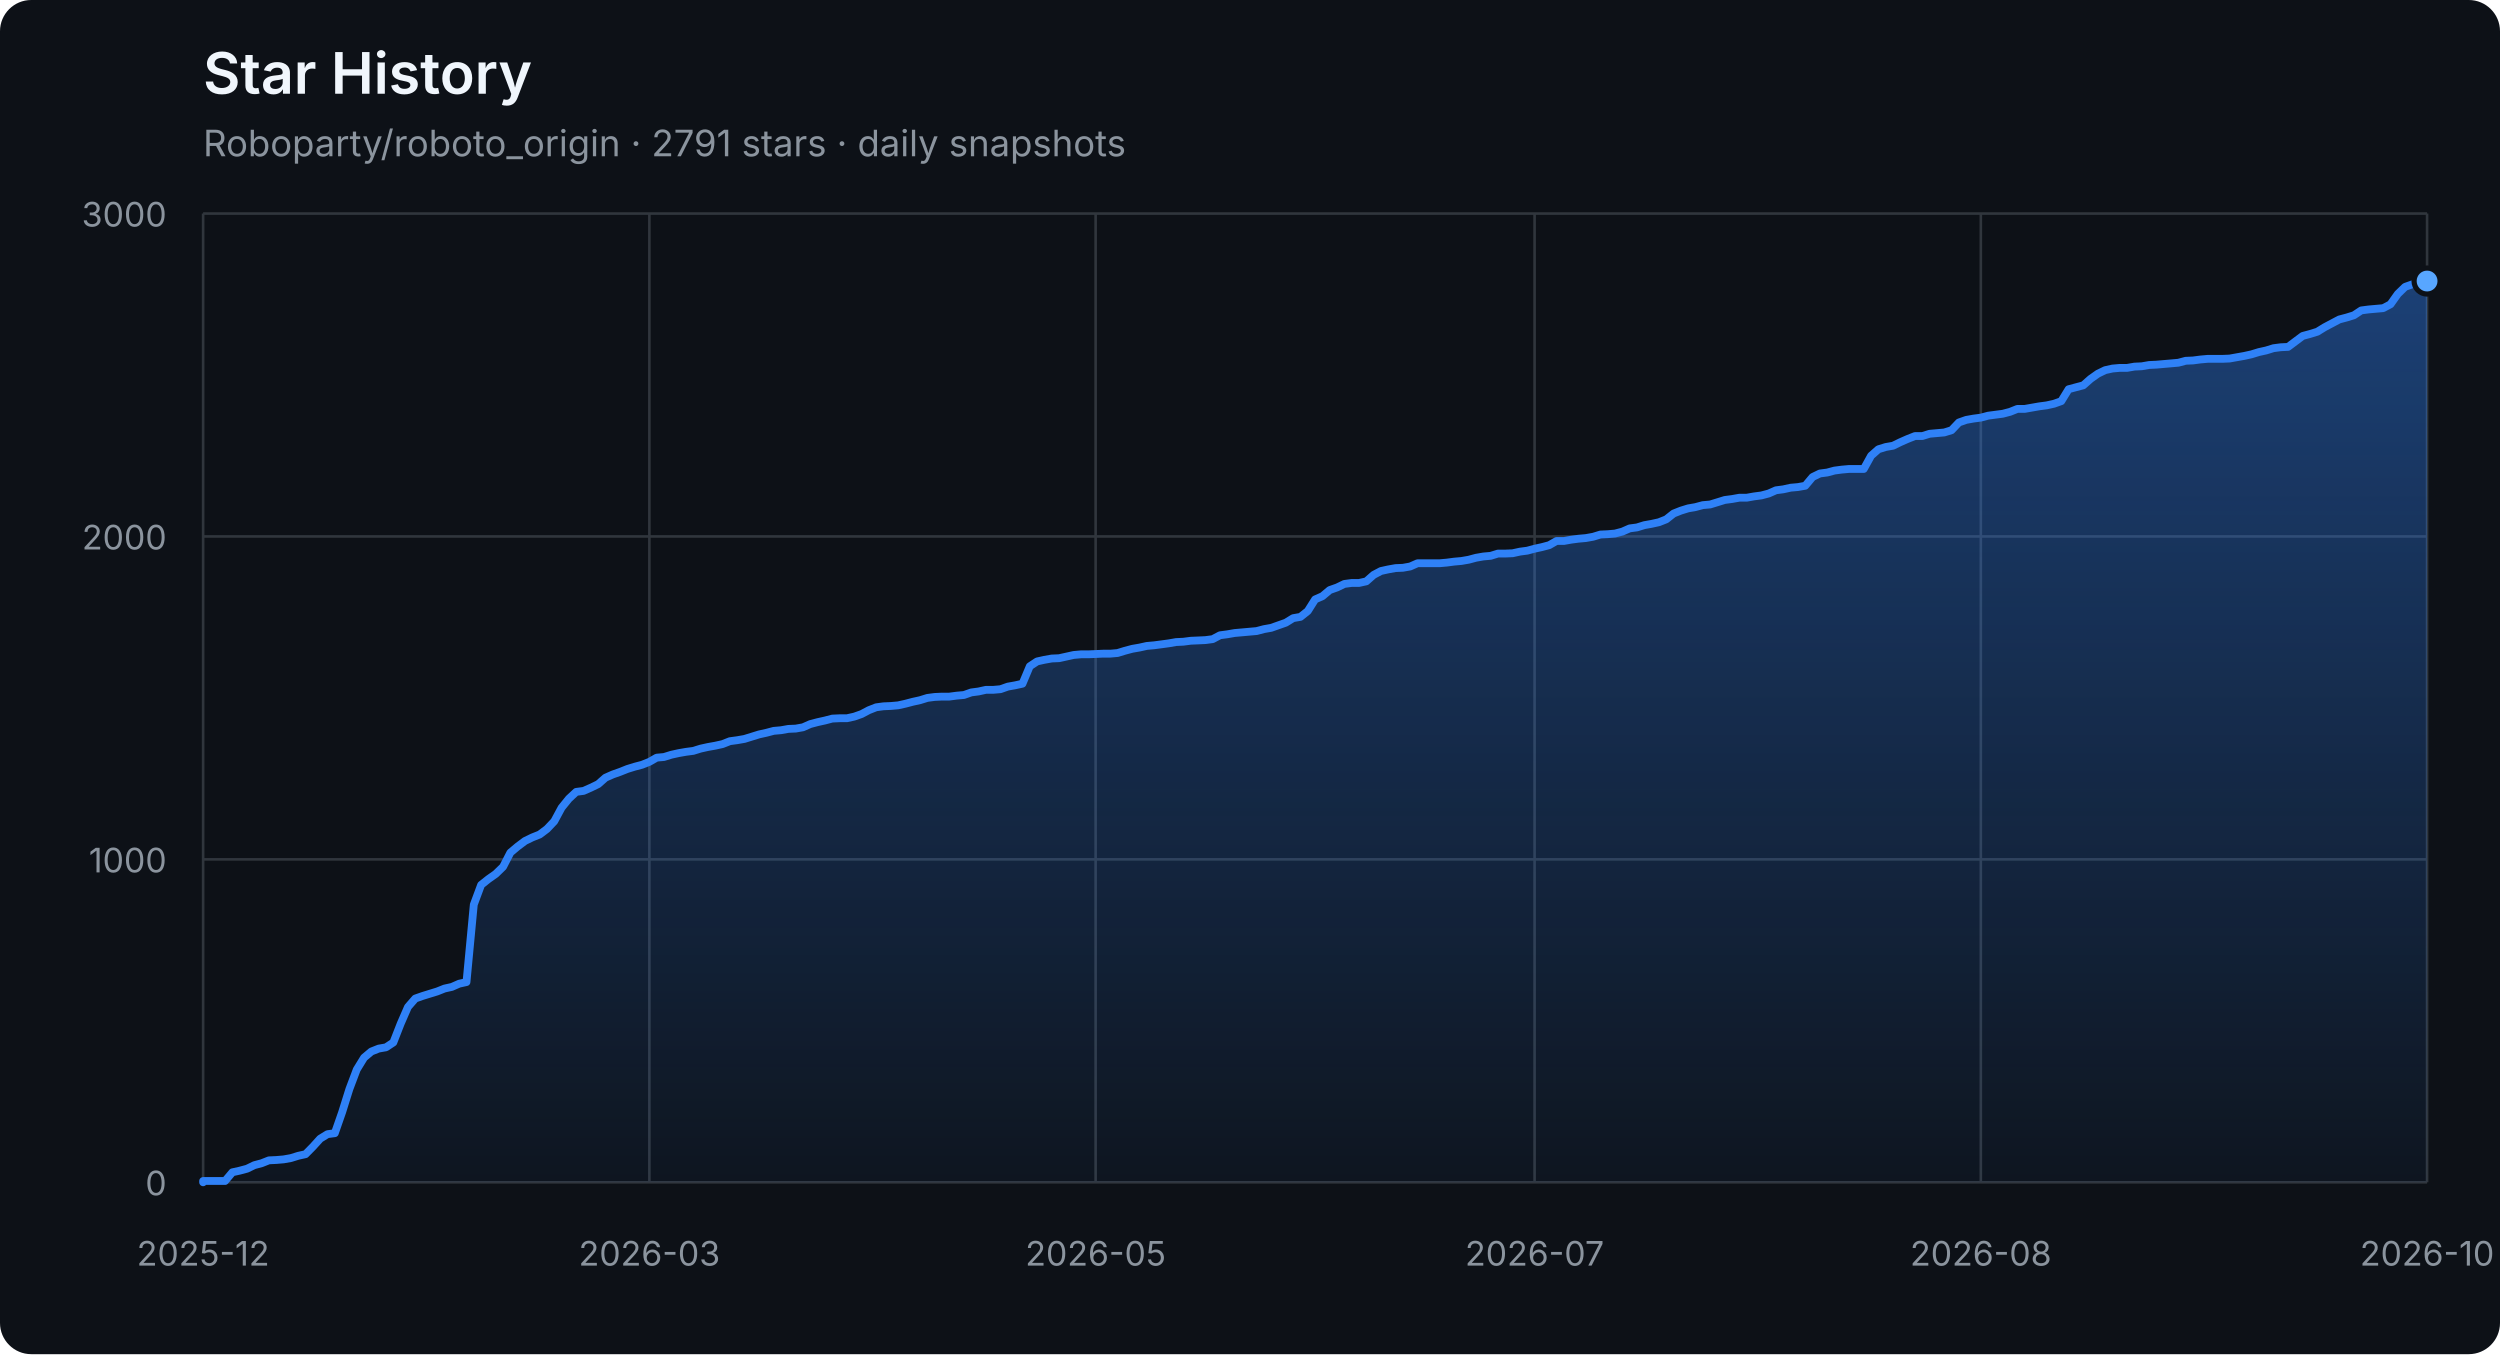
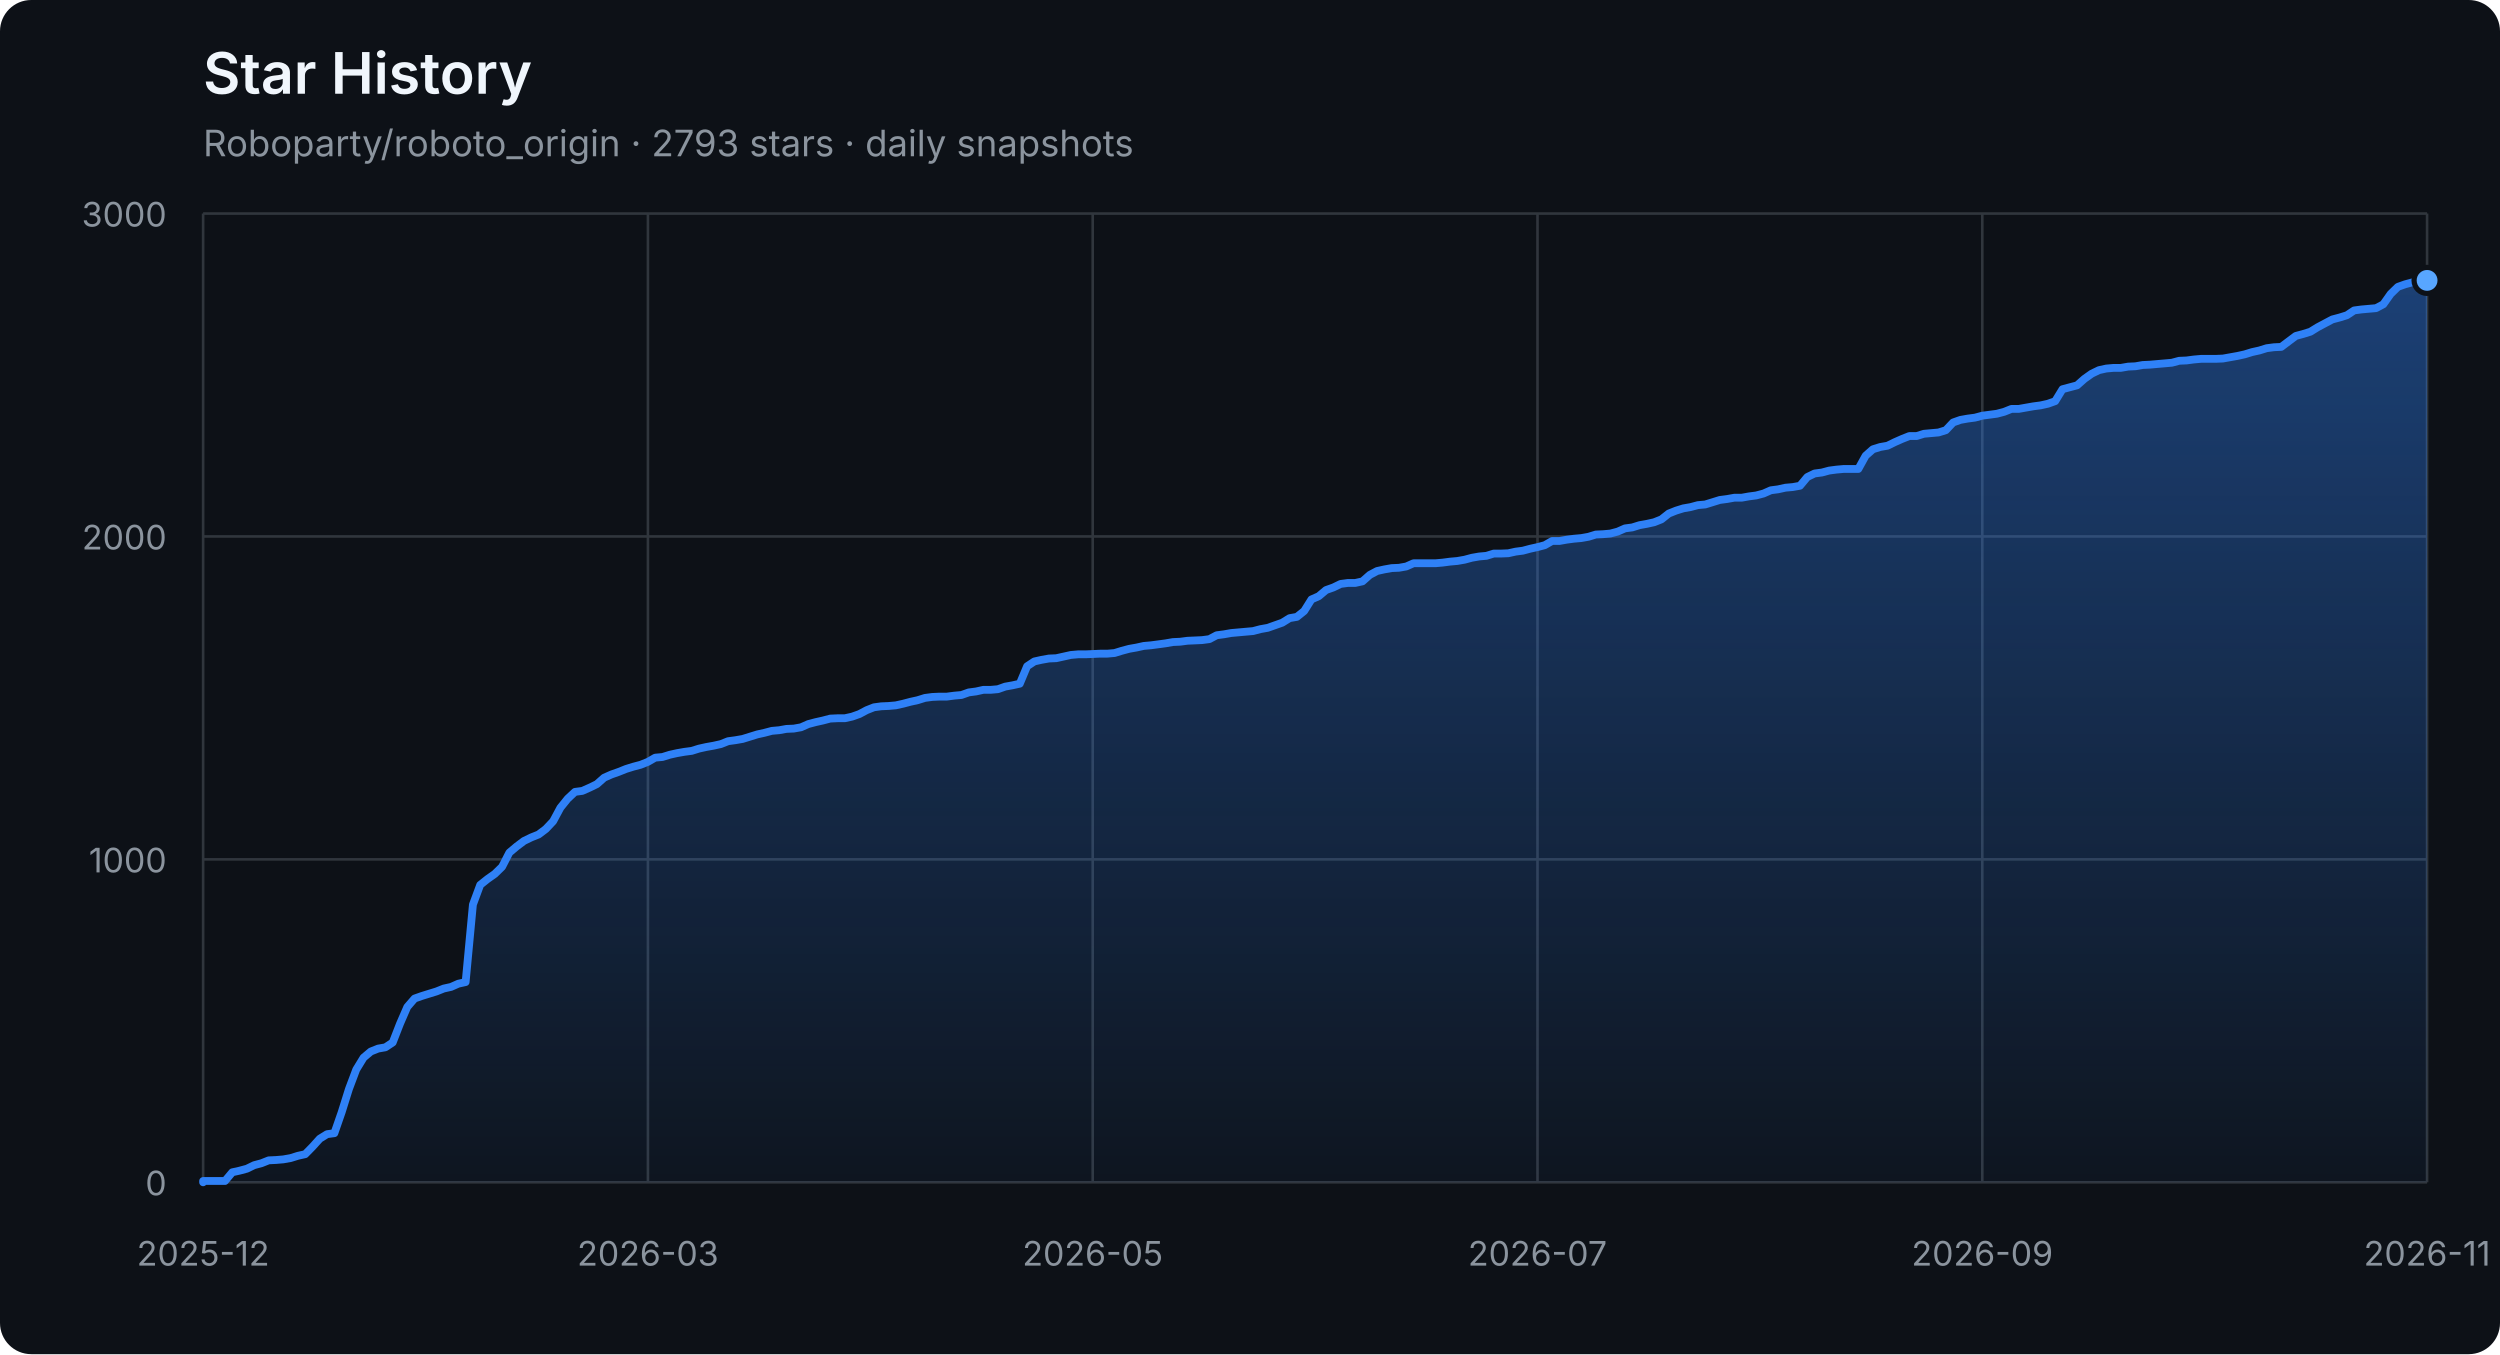
<svg xmlns="http://www.w3.org/2000/svg" width="960" height="520" viewBox="0 0 960 520" role="img" aria-labelledby="title description">
  <defs>
    <linearGradient id="area" x1="0" y1="0" x2="0" y2="1">
      <stop offset="0%" stop-color="#2f81f7" stop-opacity="0.42" />
      <stop offset="100%" stop-color="#2f81f7" stop-opacity="0.04" />
    </linearGradient>
  </defs>
  <style>
    .axis { fill: #8b949e; font: 13px -apple-system, BlinkMacSystemFont, "Segoe UI", sans-serif; }
    .grid { stroke: #30363d; stroke-width: 1; }
    .title { fill: #f0f6fc; font: 600 22px -apple-system, BlinkMacSystemFont, "Segoe UI", sans-serif; }
    .subtitle { fill: #8b949e; font: 14px -apple-system, BlinkMacSystemFont, "Segoe UI", sans-serif; }
  </style>
  <rect width="100%" height="100%" rx="12" fill="#0d1117" />
  <text x="78" y="36" class="title">Star History</text>
-   <text x="78" y="60" class="subtitle">Roboparty/roboto_origin · 2791 stars · daily snapshots</text>
+   <text x="78" y="60" class="subtitle">Roboparty/roboto_origin · 2793 stars · daily snapshots</text>
  <line x1="78" y1="454.00" x2="932" y2="454.00" class="grid" />
  <text x="64" y="459.00" class="axis" text-anchor="end">0</text>
  <line x1="78" y1="330.00" x2="932" y2="330.00" class="grid" />
  <text x="64" y="335.00" class="axis" text-anchor="end">1000</text>
  <line x1="78" y1="206.00" x2="932" y2="206.00" class="grid" />
  <text x="64" y="211.00" class="axis" text-anchor="end">2000</text>
  <line x1="78" y1="82.00" x2="932" y2="82.00" class="grid" />
  <text x="64" y="87.00" class="axis" text-anchor="end">3000</text>
  <line x1="78.00" y1="82" x2="78.00" y2="454" class="grid" />
  <text x="78.00" y="486" class="axis" text-anchor="middle">2025-12</text>
-   <line x1="249.36" y1="82" x2="249.36" y2="454" class="grid" />
-   <text x="249.36" y="486" class="axis" text-anchor="middle">2026-03</text>
-   <line x1="420.72" y1="82" x2="420.72" y2="454" class="grid" />
-   <text x="420.72" y="486" class="axis" text-anchor="middle">2026-05</text>
-   <line x1="589.28" y1="82" x2="589.28" y2="454" class="grid" />
-   <text x="589.28" y="486" class="axis" text-anchor="middle">2026-07</text>
-   <line x1="760.64" y1="82" x2="760.64" y2="454" class="grid" />
-   <text x="760.64" y="486" class="axis" text-anchor="middle">2026-08</text>
+   <line x1="248.80" y1="82" x2="248.80" y2="454" class="grid" />
+   <text x="248.80" y="486" class="axis" text-anchor="middle">2026-03</text>
+   <line x1="419.60" y1="82" x2="419.60" y2="454" class="grid" />
+   <text x="419.60" y="486" class="axis" text-anchor="middle">2026-05</text>
+   <line x1="590.40" y1="82" x2="590.40" y2="454" class="grid" />
+   <text x="590.40" y="486" class="axis" text-anchor="middle">2026-07</text>
+   <line x1="761.20" y1="82" x2="761.20" y2="454" class="grid" />
+   <text x="761.20" y="486" class="axis" text-anchor="middle">2026-09</text>
  <line x1="932.00" y1="82" x2="932.00" y2="454" class="grid" />
-   <text x="932.00" y="486" class="axis" text-anchor="middle">2026-10</text>
-   <polygon points="78,454 78.00,454.00 78.00,453.50 80.81,453.50 83.62,453.50 86.43,453.50 89.24,450.16 92.05,449.54 94.86,448.79 97.66,447.43 100.47,446.68 103.28,445.57 106.09,445.44 108.90,445.20 111.71,444.70 114.52,443.83 117.33,443.21 120.14,440.36 122.95,437.26 125.76,435.52 128.57,435.15 131.38,427.09 134.18,418.16 136.99,410.72 139.80,406.14 142.61,403.78 145.42,402.66 148.23,402.17 151.04,400.31 153.85,393.12 156.66,386.67 159.47,383.44 162.28,382.45 165.09,381.58 167.89,380.72 170.70,379.60 173.51,378.98 176.32,377.74 179.13,377.12 181.94,347.36 184.75,339.80 187.56,337.56 190.37,335.58 193.18,332.85 195.99,327.40 198.80,325.04 201.61,322.93 204.41,321.57 207.22,320.45 210.03,318.34 212.84,315.37 215.65,310.16 218.46,306.69 221.27,304.08 224.08,303.71 226.89,302.47 229.70,301.11 232.51,298.63 235.32,297.39 238.12,296.40 240.93,295.28 243.74,294.41 246.55,293.67 249.36,292.55 252.17,290.94 254.98,290.69 257.79,289.82 260.60,289.20 263.41,288.71 266.22,288.34 269.03,287.47 271.84,286.85 274.64,286.35 277.45,285.73 280.26,284.62 283.07,284.24 285.88,283.75 288.69,282.88 291.50,282.01 294.31,281.39 297.12,280.65 299.93,280.40 302.74,279.90 305.55,279.78 308.36,279.28 311.16,278.04 313.97,277.30 316.78,276.68 319.59,275.94 322.40,275.81 325.21,275.81 328.02,275.19 330.83,274.20 333.64,272.71 336.45,271.60 339.26,271.22 342.07,271.10 344.88,270.85 347.68,270.23 350.49,269.49 353.30,268.87 356.11,268.00 358.92,267.63 361.73,267.50 364.54,267.50 367.35,267.13 370.16,266.88 372.97,265.89 375.78,265.52 378.59,264.90 381.39,264.90 384.20,264.65 387.01,263.66 389.82,263.16 392.63,262.54 395.44,255.85 398.25,253.99 401.06,253.37 403.87,252.87 406.68,252.75 409.49,252.13 412.30,251.51 415.11,251.26 417.91,251.26 420.72,251.14 423.53,251.01 426.34,251.01 429.15,250.76 431.96,249.90 434.77,249.15 437.58,248.66 440.39,248.04 443.20,247.79 446.01,247.42 448.82,247.04 451.62,246.55 454.43,246.42 457.24,246.05 460.05,245.93 462.86,245.80 465.67,245.43 468.48,243.94 471.29,243.57 474.10,243.08 476.91,242.83 479.72,242.58 482.53,242.33 485.34,241.59 488.14,241.09 490.95,240.10 493.76,239.11 496.57,237.37 499.38,236.88 502.19,234.64 505.00,230.18 507.81,228.94 510.62,226.58 513.43,225.59 516.24,224.23 519.05,223.86 521.86,223.86 524.66,223.24 527.47,220.76 530.28,219.27 533.09,218.65 535.90,218.15 538.71,218.03 541.52,217.53 544.33,216.29 547.14,216.29 549.95,216.29 552.76,216.29 555.57,216.04 558.38,215.67 561.18,215.42 563.99,214.93 566.80,214.18 569.61,213.69 572.42,213.44 575.23,212.57 578.04,212.57 580.85,212.45 583.66,211.83 586.47,211.46 589.28,210.71 592.09,210.09 594.89,209.35 597.70,207.74 600.51,207.74 603.32,207.24 606.13,206.87 608.94,206.62 611.75,206.12 614.56,205.26 617.37,205.13 620.18,204.88 622.99,204.14 625.80,202.90 628.61,202.53 631.41,201.66 634.22,201.16 637.03,200.54 639.84,199.43 642.65,197.20 645.46,196.08 648.27,195.21 651.08,194.72 653.89,193.97 656.70,193.72 659.51,192.86 662.32,191.99 665.12,191.62 667.93,191.12 670.74,191.12 673.55,190.62 676.36,190.25 679.17,189.51 681.98,188.27 684.79,187.90 687.60,187.28 690.41,187.03 693.22,186.53 696.03,183.18 698.84,181.82 701.64,181.45 704.45,180.70 707.26,180.33 710.07,180.08 712.88,180.08 715.69,180.08 718.50,175.00 721.31,172.52 724.12,171.65 726.93,171.16 729.74,169.79 732.55,168.55 735.36,167.44 738.16,167.44 740.97,166.57 743.78,166.32 746.59,166.07 749.40,165.20 752.21,162.23 755.02,161.24 757.83,160.74 760.64,160.37 763.45,159.62 766.26,159.25 769.07,158.88 771.88,158.14 774.68,157.02 777.49,157.02 780.30,156.52 783.11,156.03 785.92,155.66 788.73,155.04 791.54,154.04 794.35,149.46 797.16,148.71 799.97,147.97 802.78,145.49 805.59,143.50 808.39,142.14 811.20,141.52 814.01,141.27 816.82,141.27 819.63,140.78 822.44,140.65 825.25,140.16 828.06,140.03 830.87,139.78 833.68,139.54 836.49,139.29 839.30,138.54 842.11,138.42 844.91,138.05 847.72,137.80 850.53,137.80 853.34,137.80 856.15,137.68 858.96,137.18 861.77,136.68 864.58,136.06 867.39,135.20 870.20,134.58 873.01,133.71 875.82,133.34 878.62,133.21 881.43,131.10 884.24,129.00 887.05,128.25 889.86,127.38 892.67,125.65 895.48,124.16 898.29,122.67 901.10,121.93 903.91,121.06 906.72,119.20 909.53,118.83 912.34,118.58 915.14,118.33 917.95,116.84 920.76,112.88 923.57,110.15 926.38,109.16 929.19,108.41 932.00,107.92 932.00,454" fill="url(#area)" />
-   <polyline points="78.00,454.00 78.00,453.50 80.81,453.50 83.62,453.50 86.43,453.50 89.24,450.16 92.05,449.54 94.86,448.79 97.66,447.43 100.47,446.68 103.28,445.57 106.09,445.44 108.90,445.20 111.71,444.70 114.52,443.83 117.33,443.21 120.14,440.36 122.95,437.26 125.76,435.52 128.57,435.15 131.38,427.09 134.18,418.16 136.99,410.72 139.80,406.14 142.61,403.78 145.42,402.66 148.23,402.17 151.04,400.31 153.85,393.12 156.66,386.67 159.47,383.44 162.28,382.45 165.09,381.58 167.89,380.72 170.70,379.60 173.51,378.98 176.32,377.74 179.13,377.12 181.94,347.36 184.75,339.80 187.56,337.56 190.37,335.58 193.18,332.85 195.99,327.40 198.80,325.04 201.61,322.93 204.41,321.57 207.22,320.45 210.03,318.34 212.84,315.37 215.65,310.16 218.46,306.69 221.27,304.08 224.08,303.71 226.89,302.47 229.70,301.11 232.51,298.63 235.32,297.39 238.12,296.40 240.93,295.28 243.74,294.41 246.55,293.67 249.36,292.55 252.17,290.94 254.98,290.69 257.79,289.82 260.60,289.20 263.41,288.71 266.22,288.34 269.03,287.47 271.84,286.85 274.64,286.35 277.45,285.73 280.26,284.62 283.07,284.24 285.88,283.75 288.69,282.88 291.50,282.01 294.31,281.39 297.12,280.65 299.93,280.40 302.74,279.90 305.55,279.78 308.36,279.28 311.16,278.04 313.97,277.30 316.78,276.68 319.59,275.94 322.40,275.81 325.21,275.81 328.02,275.19 330.83,274.20 333.64,272.71 336.45,271.60 339.26,271.22 342.07,271.10 344.88,270.85 347.68,270.23 350.49,269.49 353.30,268.87 356.11,268.00 358.92,267.63 361.73,267.50 364.54,267.50 367.35,267.13 370.16,266.88 372.97,265.89 375.78,265.52 378.59,264.90 381.39,264.90 384.20,264.65 387.01,263.66 389.82,263.16 392.63,262.54 395.44,255.85 398.25,253.99 401.06,253.37 403.87,252.87 406.68,252.75 409.49,252.13 412.30,251.51 415.11,251.26 417.91,251.26 420.72,251.14 423.53,251.01 426.34,251.01 429.15,250.76 431.96,249.90 434.77,249.15 437.58,248.66 440.39,248.04 443.20,247.79 446.01,247.42 448.82,247.04 451.62,246.55 454.43,246.42 457.24,246.05 460.05,245.93 462.86,245.80 465.67,245.43 468.48,243.94 471.29,243.57 474.10,243.08 476.91,242.83 479.72,242.58 482.53,242.33 485.34,241.59 488.14,241.09 490.95,240.10 493.76,239.11 496.57,237.37 499.38,236.88 502.19,234.64 505.00,230.18 507.81,228.94 510.62,226.58 513.43,225.59 516.24,224.23 519.05,223.86 521.86,223.86 524.66,223.24 527.47,220.76 530.28,219.27 533.09,218.65 535.90,218.15 538.71,218.03 541.52,217.53 544.33,216.29 547.14,216.29 549.95,216.29 552.76,216.29 555.57,216.04 558.38,215.67 561.18,215.42 563.99,214.93 566.80,214.18 569.61,213.69 572.42,213.44 575.23,212.57 578.04,212.57 580.85,212.45 583.66,211.83 586.47,211.46 589.28,210.71 592.09,210.09 594.89,209.35 597.70,207.74 600.51,207.74 603.32,207.24 606.13,206.87 608.94,206.62 611.75,206.12 614.56,205.26 617.37,205.13 620.18,204.88 622.99,204.14 625.80,202.90 628.61,202.53 631.41,201.66 634.22,201.16 637.03,200.54 639.84,199.43 642.65,197.20 645.46,196.08 648.27,195.21 651.08,194.72 653.89,193.97 656.70,193.72 659.51,192.86 662.32,191.99 665.12,191.62 667.93,191.12 670.74,191.12 673.55,190.62 676.36,190.25 679.17,189.51 681.98,188.27 684.79,187.90 687.60,187.28 690.41,187.03 693.22,186.53 696.03,183.18 698.84,181.82 701.64,181.45 704.45,180.70 707.26,180.33 710.07,180.08 712.88,180.08 715.69,180.08 718.50,175.00 721.31,172.52 724.12,171.65 726.93,171.16 729.74,169.79 732.55,168.55 735.36,167.44 738.16,167.44 740.97,166.57 743.78,166.32 746.59,166.07 749.40,165.20 752.21,162.23 755.02,161.24 757.83,160.74 760.64,160.37 763.45,159.62 766.26,159.25 769.07,158.88 771.88,158.14 774.68,157.02 777.49,157.02 780.30,156.52 783.11,156.03 785.92,155.66 788.73,155.04 791.54,154.04 794.35,149.46 797.16,148.71 799.97,147.97 802.78,145.49 805.59,143.50 808.39,142.14 811.20,141.52 814.01,141.27 816.82,141.27 819.63,140.78 822.44,140.65 825.25,140.16 828.06,140.03 830.87,139.78 833.68,139.54 836.49,139.29 839.30,138.54 842.11,138.42 844.91,138.05 847.72,137.80 850.53,137.80 853.34,137.80 856.15,137.68 858.96,137.18 861.77,136.68 864.58,136.06 867.39,135.20 870.20,134.58 873.01,133.71 875.82,133.34 878.62,133.21 881.43,131.10 884.24,129.00 887.05,128.25 889.86,127.38 892.67,125.65 895.48,124.16 898.29,122.67 901.10,121.93 903.91,121.06 906.72,119.20 909.53,118.83 912.34,118.58 915.14,118.33 917.95,116.84 920.76,112.88 923.57,110.15 926.38,109.16 929.19,108.41 932.00,107.92" fill="none" stroke="#2f81f7" stroke-width="3" stroke-linejoin="round" stroke-linecap="round" />
-   <circle cx="932.00" cy="107.92" r="5" fill="#58a6ff" stroke="#0d1117" stroke-width="2" />
+   <text x="932.00" y="486" class="axis" text-anchor="middle">2026-11</text>
+   <polygon points="78,454 78.00,454.00 78.00,453.50 80.80,453.50 83.60,453.50 86.40,453.50 89.20,450.16 92.00,449.54 94.80,448.79 97.60,447.43 100.40,446.68 103.20,445.57 106.00,445.44 108.80,445.20 111.60,444.70 114.40,443.83 117.20,443.21 120.00,440.36 122.80,437.26 125.60,435.52 128.40,435.15 131.20,427.09 134.00,418.16 136.80,410.72 139.60,406.14 142.40,403.78 145.20,402.66 148.00,402.17 150.80,400.31 153.60,393.12 156.40,386.67 159.20,383.44 162.00,382.45 164.80,381.58 167.60,380.72 170.40,379.60 173.20,378.98 176.00,377.74 178.80,377.12 181.60,347.36 184.40,339.80 187.20,337.56 190.00,335.58 192.80,332.85 195.60,327.40 198.40,325.04 201.20,322.93 204.00,321.57 206.80,320.45 209.60,318.34 212.40,315.37 215.20,310.16 218.00,306.69 220.80,304.08 223.60,303.71 226.40,302.47 229.20,301.11 232.00,298.63 234.80,297.39 237.60,296.40 240.40,295.28 243.20,294.41 246.00,293.67 248.80,292.55 251.60,290.94 254.40,290.69 257.20,289.82 260.00,289.20 262.80,288.71 265.60,288.34 268.40,287.47 271.20,286.85 274.00,286.35 276.80,285.73 279.60,284.62 282.40,284.24 285.20,283.75 288.00,282.88 290.80,282.01 293.60,281.39 296.40,280.65 299.20,280.40 302.00,279.90 304.80,279.78 307.60,279.28 310.40,278.04 313.20,277.30 316.00,276.68 318.80,275.94 321.60,275.81 324.40,275.81 327.20,275.19 330.00,274.20 332.80,272.71 335.60,271.60 338.40,271.22 341.20,271.10 344.00,270.85 346.80,270.23 349.60,269.49 352.40,268.87 355.20,268.00 358.00,267.63 360.80,267.50 363.60,267.50 366.40,267.13 369.20,266.88 372.00,265.89 374.80,265.52 377.60,264.90 380.40,264.90 383.20,264.65 386.00,263.66 388.80,263.16 391.60,262.54 394.40,255.85 397.20,253.99 400.00,253.37 402.80,252.87 405.60,252.75 408.40,252.13 411.20,251.51 414.00,251.26 416.80,251.26 419.60,251.14 422.40,251.01 425.20,251.01 428.00,250.76 430.80,249.90 433.60,249.15 436.40,248.66 439.20,248.04 442.00,247.79 444.80,247.42 447.60,247.04 450.40,246.55 453.20,246.42 456.00,246.05 458.80,245.93 461.60,245.80 464.40,245.43 467.20,243.94 470.00,243.57 472.80,243.08 475.60,242.83 478.40,242.58 481.20,242.33 484.00,241.59 486.80,241.09 489.60,240.10 492.40,239.11 495.20,237.37 498.00,236.88 500.80,234.64 503.60,230.18 506.40,228.94 509.20,226.58 512.00,225.59 514.80,224.23 517.60,223.86 520.40,223.86 523.20,223.24 526.00,220.76 528.80,219.27 531.60,218.65 534.40,218.15 537.20,218.03 540.00,217.53 542.80,216.29 545.60,216.29 548.40,216.29 551.20,216.29 554.00,216.04 556.80,215.67 559.60,215.42 562.40,214.93 565.20,214.18 568.00,213.69 570.80,213.44 573.60,212.57 576.40,212.57 579.20,212.45 582.00,211.83 584.80,211.46 587.60,210.71 590.40,210.09 593.20,209.35 596.00,207.74 598.80,207.74 601.60,207.24 604.40,206.87 607.20,206.62 610.00,206.12 612.80,205.26 615.60,205.13 618.40,204.88 621.20,204.14 624.00,202.90 626.80,202.53 629.60,201.66 632.40,201.16 635.20,200.54 638.00,199.43 640.80,197.20 643.60,196.08 646.40,195.21 649.20,194.72 652.00,193.97 654.80,193.72 657.60,192.86 660.40,191.99 663.20,191.62 666.00,191.12 668.80,191.12 671.60,190.62 674.40,190.25 677.20,189.51 680.00,188.27 682.80,187.90 685.60,187.28 688.40,187.03 691.20,186.53 694.00,183.18 696.80,181.82 699.60,181.45 702.40,180.70 705.20,180.33 708.00,180.08 710.80,180.08 713.60,180.08 716.40,175.00 719.20,172.52 722.00,171.65 724.80,171.16 727.60,169.79 730.40,168.55 733.20,167.44 736.00,167.44 738.80,166.57 741.60,166.32 744.40,166.07 747.20,165.20 750.00,162.23 752.80,161.24 755.60,160.74 758.40,160.37 761.20,159.62 764.00,159.25 766.80,158.88 769.60,158.14 772.40,157.02 775.20,157.02 778.00,156.52 780.80,156.03 783.60,155.66 786.40,155.04 789.20,154.04 792.00,149.46 794.80,148.71 797.60,147.97 800.40,145.49 803.20,143.50 806.00,142.14 808.80,141.52 811.60,141.27 814.40,141.27 817.20,140.78 820.00,140.65 822.80,140.16 825.60,140.03 828.40,139.78 831.20,139.54 834.00,139.29 836.80,138.54 839.60,138.42 842.40,138.05 845.20,137.80 848.00,137.80 850.80,137.80 853.60,137.68 856.40,137.18 859.20,136.68 862.00,136.06 864.80,135.20 867.60,134.58 870.40,133.71 873.20,133.34 876.00,133.21 878.80,131.10 881.60,129.00 884.40,128.25 887.20,127.38 890.00,125.65 892.80,124.16 895.60,122.67 898.40,121.93 901.20,121.06 904.00,119.20 906.80,118.83 909.60,118.58 912.40,118.33 915.20,116.84 918.00,112.88 920.80,110.15 923.60,109.16 926.40,108.41 929.20,107.92 932.00,107.67 932.00,454" fill="url(#area)" />
+   <polyline points="78.00,454.00 78.00,453.50 80.80,453.50 83.60,453.50 86.40,453.50 89.20,450.16 92.00,449.54 94.80,448.79 97.60,447.43 100.40,446.68 103.20,445.57 106.00,445.44 108.80,445.20 111.60,444.70 114.40,443.83 117.20,443.21 120.00,440.36 122.80,437.26 125.60,435.52 128.40,435.15 131.20,427.09 134.00,418.16 136.80,410.72 139.60,406.14 142.40,403.78 145.20,402.66 148.00,402.17 150.80,400.31 153.60,393.12 156.40,386.67 159.20,383.44 162.00,382.45 164.80,381.58 167.60,380.72 170.40,379.60 173.20,378.98 176.00,377.74 178.80,377.12 181.60,347.36 184.40,339.80 187.20,337.56 190.00,335.58 192.80,332.85 195.60,327.40 198.40,325.04 201.20,322.93 204.00,321.57 206.80,320.45 209.60,318.34 212.40,315.37 215.20,310.16 218.00,306.69 220.80,304.08 223.60,303.71 226.40,302.47 229.20,301.11 232.00,298.63 234.80,297.39 237.60,296.40 240.40,295.28 243.20,294.41 246.00,293.67 248.80,292.55 251.60,290.94 254.40,290.69 257.20,289.82 260.00,289.20 262.80,288.71 265.60,288.34 268.40,287.47 271.20,286.85 274.00,286.35 276.80,285.73 279.60,284.62 282.40,284.24 285.20,283.75 288.00,282.88 290.80,282.01 293.60,281.39 296.40,280.65 299.20,280.40 302.00,279.90 304.80,279.78 307.60,279.28 310.40,278.04 313.20,277.30 316.00,276.68 318.80,275.94 321.60,275.81 324.40,275.81 327.20,275.19 330.00,274.20 332.80,272.71 335.60,271.60 338.40,271.22 341.20,271.10 344.00,270.85 346.80,270.23 349.60,269.49 352.40,268.87 355.20,268.00 358.00,267.63 360.80,267.50 363.60,267.50 366.40,267.13 369.20,266.88 372.00,265.89 374.80,265.52 377.60,264.90 380.40,264.90 383.20,264.65 386.00,263.66 388.80,263.16 391.60,262.54 394.40,255.85 397.20,253.99 400.00,253.37 402.80,252.87 405.60,252.75 408.40,252.13 411.20,251.51 414.00,251.26 416.80,251.26 419.60,251.14 422.40,251.01 425.20,251.01 428.00,250.76 430.80,249.90 433.60,249.15 436.40,248.66 439.20,248.04 442.00,247.79 444.80,247.42 447.60,247.04 450.40,246.55 453.20,246.42 456.00,246.05 458.80,245.93 461.60,245.80 464.40,245.43 467.20,243.94 470.00,243.57 472.80,243.08 475.60,242.83 478.40,242.58 481.20,242.33 484.00,241.59 486.80,241.09 489.60,240.10 492.40,239.11 495.20,237.37 498.00,236.88 500.80,234.64 503.60,230.18 506.40,228.94 509.20,226.58 512.00,225.59 514.80,224.23 517.60,223.86 520.40,223.86 523.20,223.24 526.00,220.76 528.80,219.27 531.60,218.65 534.40,218.15 537.20,218.03 540.00,217.53 542.80,216.29 545.60,216.29 548.40,216.29 551.20,216.29 554.00,216.04 556.80,215.67 559.60,215.42 562.40,214.93 565.20,214.18 568.00,213.69 570.80,213.44 573.60,212.57 576.40,212.57 579.20,212.45 582.00,211.83 584.80,211.46 587.60,210.71 590.40,210.09 593.20,209.35 596.00,207.74 598.80,207.74 601.60,207.24 604.40,206.87 607.20,206.62 610.00,206.12 612.80,205.26 615.60,205.13 618.40,204.88 621.20,204.14 624.00,202.90 626.80,202.53 629.60,201.66 632.40,201.16 635.20,200.54 638.00,199.43 640.80,197.20 643.60,196.08 646.40,195.21 649.20,194.72 652.00,193.97 654.80,193.72 657.60,192.86 660.40,191.99 663.20,191.62 666.00,191.12 668.80,191.12 671.60,190.62 674.40,190.25 677.20,189.51 680.00,188.27 682.80,187.90 685.60,187.28 688.40,187.03 691.20,186.53 694.00,183.18 696.80,181.82 699.60,181.45 702.40,180.70 705.20,180.33 708.00,180.08 710.80,180.08 713.60,180.08 716.40,175.00 719.20,172.52 722.00,171.65 724.80,171.16 727.60,169.79 730.40,168.55 733.20,167.44 736.00,167.44 738.80,166.57 741.60,166.32 744.40,166.07 747.20,165.20 750.00,162.23 752.80,161.24 755.60,160.74 758.40,160.37 761.20,159.62 764.00,159.25 766.80,158.88 769.60,158.14 772.40,157.02 775.20,157.02 778.00,156.52 780.80,156.03 783.60,155.66 786.40,155.04 789.20,154.04 792.00,149.46 794.80,148.71 797.60,147.97 800.40,145.49 803.20,143.50 806.00,142.14 808.80,141.52 811.60,141.27 814.40,141.27 817.20,140.78 820.00,140.65 822.80,140.16 825.60,140.03 828.40,139.78 831.20,139.54 834.00,139.29 836.80,138.54 839.60,138.42 842.40,138.05 845.20,137.80 848.00,137.80 850.80,137.80 853.60,137.68 856.40,137.18 859.20,136.68 862.00,136.06 864.80,135.20 867.60,134.58 870.40,133.71 873.20,133.34 876.00,133.21 878.80,131.10 881.60,129.00 884.40,128.25 887.20,127.38 890.00,125.65 892.80,124.16 895.60,122.67 898.40,121.93 901.20,121.06 904.00,119.20 906.80,118.83 909.60,118.58 912.40,118.33 915.20,116.84 918.00,112.88 920.80,110.15 923.60,109.16 926.40,108.41 929.20,107.92 932.00,107.67" fill="none" stroke="#2f81f7" stroke-width="3" stroke-linejoin="round" stroke-linecap="round" />
+   <circle cx="932.00" cy="107.67" r="5" fill="#58a6ff" stroke="#0d1117" stroke-width="2" />
</svg>
